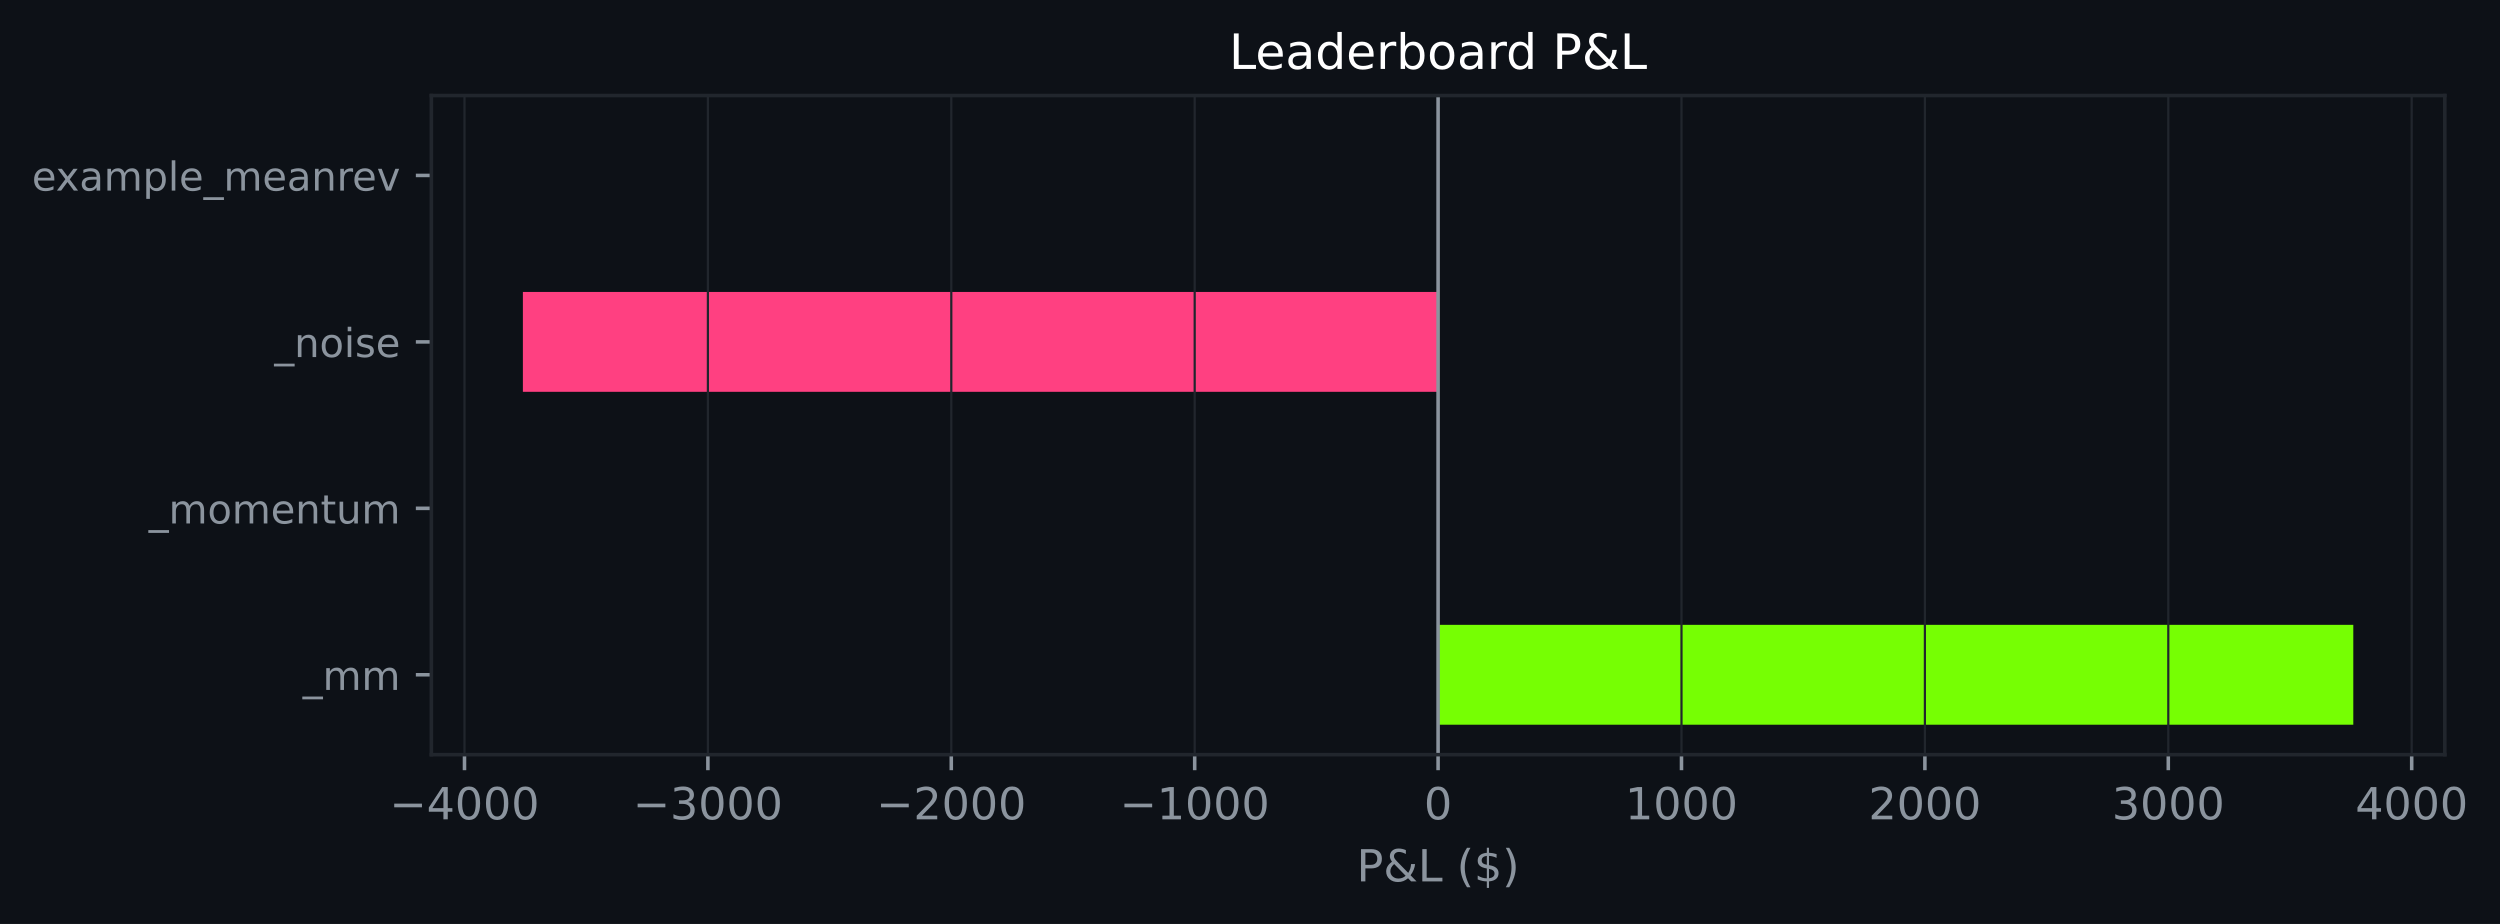
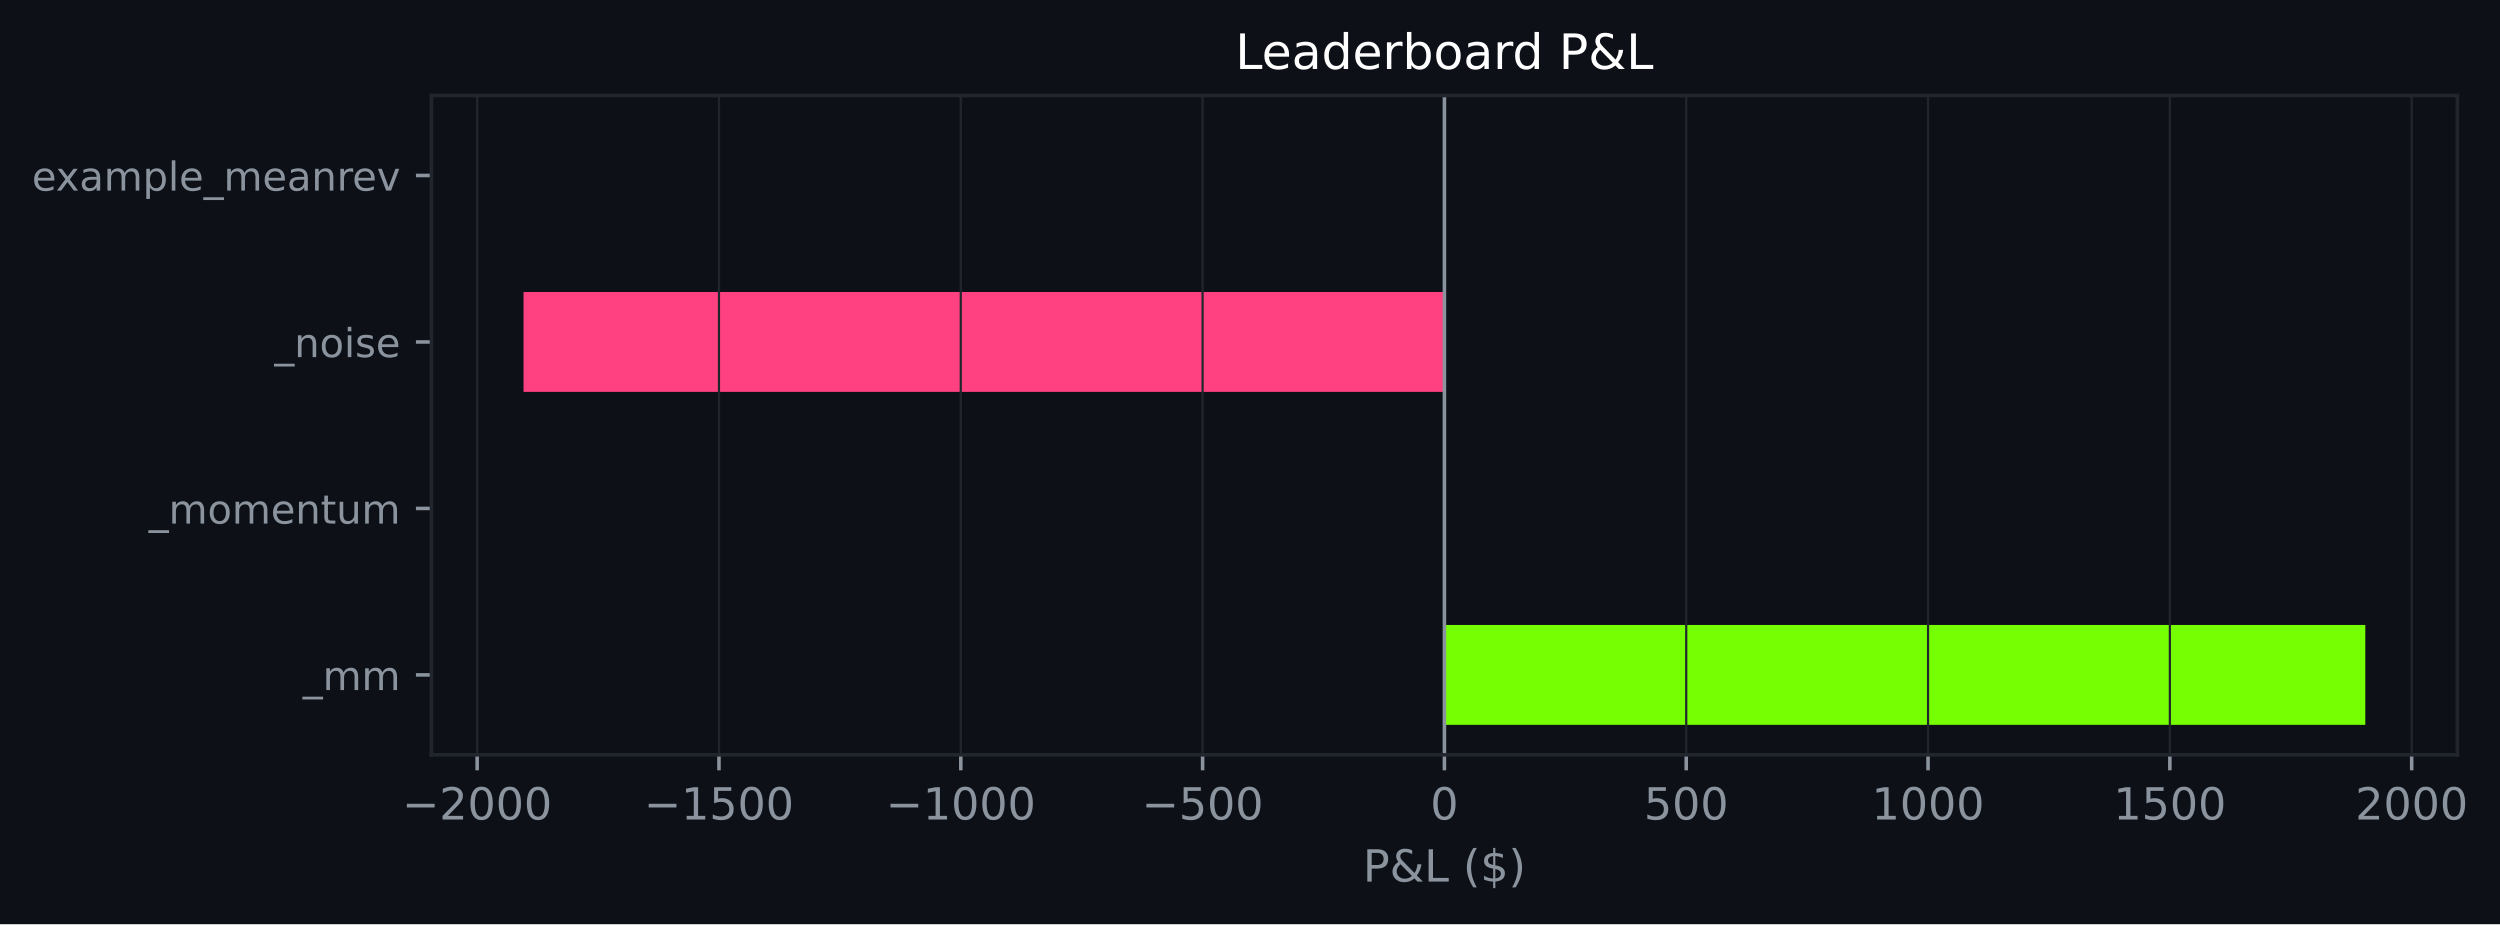
- <svg xmlns="http://www.w3.org/2000/svg" xmlns:xlink="http://www.w3.org/1999/xlink" width="564.085pt" height="208.479pt" viewBox="0 0 564.085 208.479" version="1.1">
+ <svg xmlns="http://www.w3.org/2000/svg" xmlns:xlink="http://www.w3.org/1999/xlink" width="563.976pt" height="208.479pt" viewBox="0 0 563.976 208.479" version="1.1">
  <defs>
    <style type="text/css">*{stroke-linejoin: round; stroke-linecap: butt}</style>
  </defs>
  <g id="figure_1">
    <g id="patch_1">
-       <path d="M 0 208.479  L 564.085 208.479  L 564.085 0  L 0 0  z " style="fill: #0d1117" />
+       <path d="M 0 208.479  L 563.976 208.479  L 563.976 0  L 0 0  z " style="fill: #0d1117" />
    </g>
    <g id="axes_1">
      <g id="patch_2">
-         <path d="M 97.33 170.279  L 551.634 170.279  L 551.634 21.558  L 97.33 21.558  z " style="fill: #0d1117" />
+         <path d="M 97.33 170.279  L 554.362 170.279  L 554.362 21.558  L 97.33 21.558  z " style="fill: #0d1117" />
      </g>
      <g id="patch_3">
-         <path d="M 324.482 163.519  L 530.984 163.519  L 530.984 140.985  L 324.482 140.985  z " clip-path="url(#p2416d7f668)" style="fill: #76ff03" />
+         <path d="M 325.846 163.519  L 533.588 163.519  L 533.588 140.985  L 325.846 140.985  z " clip-path="url(#p1b4628e24e)" style="fill: #76ff03" />
      </g>
      <g id="patch_4">
-         <path d="M 324.482 125.963  L 324.482 125.963  L 324.482 103.43  L 324.482 103.43  z " clip-path="url(#p2416d7f668)" style="fill: #76ff03" />
+         <path d="M 325.846 125.963  L 325.846 125.963  L 325.846 103.43  L 325.846 103.43  z " clip-path="url(#p1b4628e24e)" style="fill: #76ff03" />
      </g>
      <g id="patch_5">
-         <path d="M 324.482 88.407  L 117.981 88.407  L 117.981 65.874  L 324.482 65.874  z " clip-path="url(#p2416d7f668)" style="fill: #ff4081" />
+         <path d="M 325.846 88.407  L 118.105 88.407  L 118.105 65.874  L 325.846 65.874  z " clip-path="url(#p1b4628e24e)" style="fill: #ff4081" />
      </g>
      <g id="patch_6">
-         <path d="M 324.482 50.852  L 324.482 50.852  L 324.482 28.318  L 324.482 28.318  z " clip-path="url(#p2416d7f668)" style="fill: #76ff03" />
+         <path d="M 325.846 50.852  L 325.846 50.852  L 325.846 28.318  L 325.846 28.318  z " clip-path="url(#p1b4628e24e)" style="fill: #76ff03" />
      </g>
      <g id="matplotlib.axis_1">
        <g id="xtick_1">
          <g id="line2d_1">
-             <path d="M 104.804 170.279  L 104.804 21.558  " clip-path="url(#p2416d7f668)" style="fill: none; stroke: #21262d; stroke-width: 0.5; stroke-linecap: square" />
+             <path d="M 107.642 170.279  L 107.642 21.558  " clip-path="url(#p1b4628e24e)" style="fill: none; stroke: #21262d; stroke-width: 0.5; stroke-linecap: square" />
          </g>
          <g id="line2d_2">
            <defs>
-               <path id="m52717d0d4c" d="M 0 0  L 0 3.5  " style="stroke: #8b949e; stroke-width: 0.8" />
+               <path id="m2689d4ab27" d="M 0 0  L 0 3.5  " style="stroke: #8b949e; stroke-width: 0.8" />
            </defs>
            <g>
-               <use xlink:href="#m52717d0d4c" x="104.804" y="170.279" style="fill: #8b949e; stroke: #8b949e; stroke-width: 0.8" />
+               <use xlink:href="#m2689d4ab27" x="107.642" y="170.279" style="fill: #8b949e; stroke: #8b949e; stroke-width: 0.8" />
            </g>
          </g>
          <g id="text_1">
-             <g style="fill: #8b949e" transform="translate(87.88951 184.8762) scale(0.1 -0.1)">
+             <g style="fill: #8b949e" transform="translate(90.72688 184.8762) scale(0.1 -0.1)">
              <defs>
                <path id="DejaVuSans-c9c" d="M 678 2272  L 4684 2272  L 4684 1741  L 678 1741  L 678 2272  z " transform="scale(0.015625)" />
-                 <path id="DejaVuSans-17" d="M 2419 4116  L 825 1625  L 2419 1625  L 2419 4116  z M 2253 4666  L 3047 4666  L 3047 1625  L 3713 1625  L 3713 1100  L 3047 1100  L 3047 0  L 2419 0  L 2419 1100  L 313 1100  L 313 1709  L 2253 4666  z " transform="scale(0.015625)" />
+                 <path id="DejaVuSans-15" d="M 1228 531  L 3431 531  L 3431 0  L 469 0  L 469 531  Q 828 903 1448 1529  Q 2069 2156 2228 2338  Q 2531 2678 2651 2914  Q 2772 3150 2772 3378  Q 2772 3750 2511 3984  Q 2250 4219 1831 4219  Q 1534 4219 1204 4116  Q 875 4013 500 3803  L 500 4441  Q 881 4594 1212 4672  Q 1544 4750 1819 4750  Q 2544 4750 2975 4387  Q 3406 4025 3406 3419  Q 3406 3131 3298 2873  Q 3191 2616 2906 2266  Q 2828 2175 2409 1742  Q 1991 1309 1228 531  z " transform="scale(0.015625)" />
                <path id="DejaVuSans-13" d="M 2034 4250  Q 1547 4250 1301 3770  Q 1056 3291 1056 2328  Q 1056 1369 1301 889  Q 1547 409 2034 409  Q 2525 409 2770 889  Q 3016 1369 3016 2328  Q 3016 3291 2770 3770  Q 2525 4250 2034 4250  z M 2034 4750  Q 2819 4750 3233 4129  Q 3647 3509 3647 2328  Q 3647 1150 3233 529  Q 2819 -91 2034 -91  Q 1250 -91 836 529  Q 422 1150 422 2328  Q 422 3509 836 4129  Q 1250 4750 2034 4750  z " transform="scale(0.015625)" />
-               </defs>
-               <use xlink:href="#DejaVuSans-c9c" />
-               <use xlink:href="#DejaVuSans-17" transform="translate(83.79688 0)" />
-               <use xlink:href="#DejaVuSans-13" transform="translate(147.4219 0)" />
-               <use xlink:href="#DejaVuSans-13" transform="translate(211.0469 0)" />
-               <use xlink:href="#DejaVuSans-13" transform="translate(274.6719 0)" />
-             </g>
-           </g>
-         </g>
-         <g id="xtick_2">
-           <g id="line2d_3">
-             <path d="M 159.724 170.279  L 159.724 21.558  " clip-path="url(#p2416d7f668)" style="fill: none; stroke: #21262d; stroke-width: 0.5; stroke-linecap: square" />
-           </g>
-           <g id="line2d_4">
-             <g>
-               <use xlink:href="#m52717d0d4c" x="159.724" y="170.279" style="fill: #8b949e; stroke: #8b949e; stroke-width: 0.8" />
-             </g>
-           </g>
-           <g id="text_2">
-             <g style="fill: #8b949e" transform="translate(142.809 184.8762) scale(0.1 -0.1)">
-               <defs>
-                 <path id="DejaVuSans-16" d="M 2597 2516  Q 3050 2419 3304 2112  Q 3559 1806 3559 1356  Q 3559 666 3084 287  Q 2609 -91 1734 -91  Q 1441 -91 1130 -33  Q 819 25 488 141  L 488 750  Q 750 597 1062 519  Q 1375 441 1716 441  Q 2309 441 2620 675  Q 2931 909 2931 1356  Q 2931 1769 2642 2001  Q 2353 2234 1838 2234  L 1294 2234  L 1294 2753  L 1863 2753  Q 2328 2753 2575 2939  Q 2822 3125 2822 3475  Q 2822 3834 2567 4026  Q 2313 4219 1838 4219  Q 1578 4219 1281 4162  Q 984 4106 628 3988  L 628 4550  Q 988 4650 1302 4700  Q 1616 4750 1894 4750  Q 2613 4750 3031 4423  Q 3450 4097 3450 3541  Q 3450 3153 3228 2886  Q 3006 2619 2597 2516  z " transform="scale(0.015625)" />
-               </defs>
-               <use xlink:href="#DejaVuSans-c9c" />
-               <use xlink:href="#DejaVuSans-16" transform="translate(83.79688 0)" />
-               <use xlink:href="#DejaVuSans-13" transform="translate(147.4219 0)" />
-               <use xlink:href="#DejaVuSans-13" transform="translate(211.0469 0)" />
-               <use xlink:href="#DejaVuSans-13" transform="translate(274.6719 0)" />
-             </g>
-           </g>
-         </g>
-         <g id="xtick_3">
-           <g id="line2d_5">
-             <path d="M 214.643 170.279  L 214.643 21.558  " clip-path="url(#p2416d7f668)" style="fill: none; stroke: #21262d; stroke-width: 0.5; stroke-linecap: square" />
-           </g>
-           <g id="line2d_6">
-             <g>
-               <use xlink:href="#m52717d0d4c" x="214.643" y="170.279" style="fill: #8b949e; stroke: #8b949e; stroke-width: 0.8" />
-             </g>
-           </g>
-           <g id="text_3">
-             <g style="fill: #8b949e" transform="translate(197.7285 184.8762) scale(0.1 -0.1)">
-               <defs>
-                 <path id="DejaVuSans-15" d="M 1228 531  L 3431 531  L 3431 0  L 469 0  L 469 531  Q 828 903 1448 1529  Q 2069 2156 2228 2338  Q 2531 2678 2651 2914  Q 2772 3150 2772 3378  Q 2772 3750 2511 3984  Q 2250 4219 1831 4219  Q 1534 4219 1204 4116  Q 875 4013 500 3803  L 500 4441  Q 881 4594 1212 4672  Q 1544 4750 1819 4750  Q 2544 4750 2975 4387  Q 3406 4025 3406 3419  Q 3406 3131 3298 2873  Q 3191 2616 2906 2266  Q 2828 2175 2409 1742  Q 1991 1309 1228 531  z " transform="scale(0.015625)" />
              </defs>
              <use xlink:href="#DejaVuSans-c9c" />
              <use xlink:href="#DejaVuSans-15" transform="translate(83.79688 0)" />
              <use xlink:href="#DejaVuSans-13" transform="translate(147.4219 0)" />
              <use xlink:href="#DejaVuSans-13" transform="translate(211.0469 0)" />
              <use xlink:href="#DejaVuSans-13" transform="translate(274.6719 0)" />
            </g>
          </g>
        </g>
-         <g id="xtick_4">
-           <g id="line2d_7">
-             <path d="M 269.563 170.279  L 269.563 21.558  " clip-path="url(#p2416d7f668)" style="fill: none; stroke: #21262d; stroke-width: 0.5; stroke-linecap: square" />
-           </g>
-           <g id="line2d_8">
-             <g>
-               <use xlink:href="#m52717d0d4c" x="269.563" y="170.279" style="fill: #8b949e; stroke: #8b949e; stroke-width: 0.8" />
-             </g>
-           </g>
-           <g id="text_4">
-             <g style="fill: #8b949e" transform="translate(252.648 184.8762) scale(0.1 -0.1)">
+         <g id="xtick_2">
+           <g id="line2d_3">
+             <path d="M 162.193 170.279  L 162.193 21.558  " clip-path="url(#p1b4628e24e)" style="fill: none; stroke: #21262d; stroke-width: 0.5; stroke-linecap: square" />
+           </g>
+           <g id="line2d_4">
+             <g>
+               <use xlink:href="#m2689d4ab27" x="162.193" y="170.279" style="fill: #8b949e; stroke: #8b949e; stroke-width: 0.8" />
+             </g>
+           </g>
+           <g id="text_2">
+             <g style="fill: #8b949e" transform="translate(145.278 184.8762) scale(0.1 -0.1)">
              <defs>
                <path id="DejaVuSans-14" d="M 794 531  L 1825 531  L 1825 4091  L 703 3866  L 703 4441  L 1819 4666  L 2450 4666  L 2450 531  L 3481 531  L 3481 0  L 794 0  L 794 531  z " transform="scale(0.015625)" />
-               </defs>
+                 <path id="DejaVuSans-18" d="M 691 4666  L 3169 4666  L 3169 4134  L 1269 4134  L 1269 2991  Q 1406 3038 1543 3061  Q 1681 3084 1819 3084  Q 2600 3084 3056 2656  Q 3513 2228 3513 1497  Q 3513 744 3044 326  Q 2575 -91 1722 -91  Q 1428 -91 1123 -41  Q 819 9 494 109  L 494 744  Q 775 591 1075 516  Q 1375 441 1709 441  Q 2250 441 2565 725  Q 2881 1009 2881 1497  Q 2881 1984 2565 2268  Q 2250 2553 1709 2553  Q 1456 2553 1204 2497  Q 953 2441 691 2322  L 691 4666  z " transform="scale(0.015625)" />
+               </defs>
+               <use xlink:href="#DejaVuSans-c9c" />
+               <use xlink:href="#DejaVuSans-14" transform="translate(83.79688 0)" />
+               <use xlink:href="#DejaVuSans-18" transform="translate(147.4219 0)" />
+               <use xlink:href="#DejaVuSans-13" transform="translate(211.0469 0)" />
+               <use xlink:href="#DejaVuSans-13" transform="translate(274.6719 0)" />
+             </g>
+           </g>
+         </g>
+         <g id="xtick_3">
+           <g id="line2d_5">
+             <path d="M 216.744 170.279  L 216.744 21.558  " clip-path="url(#p1b4628e24e)" style="fill: none; stroke: #21262d; stroke-width: 0.5; stroke-linecap: square" />
+           </g>
+           <g id="line2d_6">
+             <g>
+               <use xlink:href="#m2689d4ab27" x="216.744" y="170.279" style="fill: #8b949e; stroke: #8b949e; stroke-width: 0.8" />
+             </g>
+           </g>
+           <g id="text_3">
+             <g style="fill: #8b949e" transform="translate(199.8291 184.8762) scale(0.1 -0.1)">
              <use xlink:href="#DejaVuSans-c9c" />
              <use xlink:href="#DejaVuSans-14" transform="translate(83.79688 0)" />
              <use xlink:href="#DejaVuSans-13" transform="translate(147.4219 0)" />
              <use xlink:href="#DejaVuSans-13" transform="translate(211.0469 0)" />
              <use xlink:href="#DejaVuSans-13" transform="translate(274.6719 0)" />
            </g>
          </g>
        </g>
+         <g id="xtick_4">
+           <g id="line2d_7">
+             <path d="M 271.295 170.279  L 271.295 21.558  " clip-path="url(#p1b4628e24e)" style="fill: none; stroke: #21262d; stroke-width: 0.5; stroke-linecap: square" />
+           </g>
+           <g id="line2d_8">
+             <g>
+               <use xlink:href="#m2689d4ab27" x="271.295" y="170.279" style="fill: #8b949e; stroke: #8b949e; stroke-width: 0.8" />
+             </g>
+           </g>
+           <g id="text_4">
+             <g style="fill: #8b949e" transform="translate(257.5615 184.8762) scale(0.1 -0.1)">
+               <use xlink:href="#DejaVuSans-c9c" />
+               <use xlink:href="#DejaVuSans-18" transform="translate(83.79688 0)" />
+               <use xlink:href="#DejaVuSans-13" transform="translate(147.4219 0)" />
+               <use xlink:href="#DejaVuSans-13" transform="translate(211.0469 0)" />
+             </g>
+           </g>
+         </g>
        <g id="xtick_5">
          <g id="line2d_9">
-             <path d="M 324.482 170.279  L 324.482 21.558  " clip-path="url(#p2416d7f668)" style="fill: none; stroke: #21262d; stroke-width: 0.5; stroke-linecap: square" />
+             <path d="M 325.846 170.279  L 325.846 21.558  " clip-path="url(#p1b4628e24e)" style="fill: none; stroke: #21262d; stroke-width: 0.5; stroke-linecap: square" />
          </g>
          <g id="line2d_10">
            <g>
-               <use xlink:href="#m52717d0d4c" x="324.482" y="170.279" style="fill: #8b949e; stroke: #8b949e; stroke-width: 0.8" />
+               <use xlink:href="#m2689d4ab27" x="325.846" y="170.279" style="fill: #8b949e; stroke: #8b949e; stroke-width: 0.8" />
            </g>
          </g>
          <g id="text_5">
-             <g style="fill: #8b949e" transform="translate(321.3011 184.8762) scale(0.1 -0.1)">
+             <g style="fill: #8b949e" transform="translate(322.6649 184.8762) scale(0.1 -0.1)">
              <use xlink:href="#DejaVuSans-13" />
            </g>
          </g>
        </g>
        <g id="xtick_6">
          <g id="line2d_11">
-             <path d="M 379.402 170.279  L 379.402 21.558  " clip-path="url(#p2416d7f668)" style="fill: none; stroke: #21262d; stroke-width: 0.5; stroke-linecap: square" />
+             <path d="M 380.397 170.279  L 380.397 21.558  " clip-path="url(#p1b4628e24e)" style="fill: none; stroke: #21262d; stroke-width: 0.5; stroke-linecap: square" />
          </g>
          <g id="line2d_12">
            <g>
-               <use xlink:href="#m52717d0d4c" x="379.402" y="170.279" style="fill: #8b949e; stroke: #8b949e; stroke-width: 0.8" />
+               <use xlink:href="#m2689d4ab27" x="380.397" y="170.279" style="fill: #8b949e; stroke: #8b949e; stroke-width: 0.8" />
            </g>
          </g>
          <g id="text_6">
-             <g style="fill: #8b949e" transform="translate(366.6769 184.8762) scale(0.1 -0.1)">
+             <g style="fill: #8b949e" transform="translate(370.8535 184.8762) scale(0.1 -0.1)">
+               <use xlink:href="#DejaVuSans-18" />
+               <use xlink:href="#DejaVuSans-13" transform="translate(63.625 0)" />
+               <use xlink:href="#DejaVuSans-13" transform="translate(127.25 0)" />
+             </g>
+           </g>
+         </g>
+         <g id="xtick_7">
+           <g id="line2d_13">
+             <path d="M 434.948 170.279  L 434.948 21.558  " clip-path="url(#p1b4628e24e)" style="fill: none; stroke: #21262d; stroke-width: 0.5; stroke-linecap: square" />
+           </g>
+           <g id="line2d_14">
+             <g>
+               <use xlink:href="#m2689d4ab27" x="434.948" y="170.279" style="fill: #8b949e; stroke: #8b949e; stroke-width: 0.8" />
+             </g>
+           </g>
+           <g id="text_7">
+             <g style="fill: #8b949e" transform="translate(422.2234 184.8762) scale(0.1 -0.1)">
              <use xlink:href="#DejaVuSans-14" />
              <use xlink:href="#DejaVuSans-13" transform="translate(63.625 0)" />
              <use xlink:href="#DejaVuSans-13" transform="translate(127.25 0)" />
              <use xlink:href="#DejaVuSans-13" transform="translate(190.875 0)" />
            </g>
          </g>
        </g>
-         <g id="xtick_7">
-           <g id="line2d_13">
-             <path d="M 434.321 170.279  L 434.321 21.558  " clip-path="url(#p2416d7f668)" style="fill: none; stroke: #21262d; stroke-width: 0.5; stroke-linecap: square" />
-           </g>
-           <g id="line2d_14">
-             <g>
-               <use xlink:href="#m52717d0d4c" x="434.321" y="170.279" style="fill: #8b949e; stroke: #8b949e; stroke-width: 0.8" />
-             </g>
-           </g>
-           <g id="text_7">
-             <g style="fill: #8b949e" transform="translate(421.5964 184.8762) scale(0.1 -0.1)">
+         <g id="xtick_8">
+           <g id="line2d_15">
+             <path d="M 489.499 170.279  L 489.499 21.558  " clip-path="url(#p1b4628e24e)" style="fill: none; stroke: #21262d; stroke-width: 0.5; stroke-linecap: square" />
+           </g>
+           <g id="line2d_16">
+             <g>
+               <use xlink:href="#m2689d4ab27" x="489.499" y="170.279" style="fill: #8b949e; stroke: #8b949e; stroke-width: 0.8" />
+             </g>
+           </g>
+           <g id="text_8">
+             <g style="fill: #8b949e" transform="translate(476.7745 184.8762) scale(0.1 -0.1)">
+               <use xlink:href="#DejaVuSans-14" />
+               <use xlink:href="#DejaVuSans-18" transform="translate(63.625 0)" />
+               <use xlink:href="#DejaVuSans-13" transform="translate(127.25 0)" />
+               <use xlink:href="#DejaVuSans-13" transform="translate(190.875 0)" />
+             </g>
+           </g>
+         </g>
+         <g id="xtick_9">
+           <g id="line2d_17">
+             <path d="M 544.051 170.279  L 544.051 21.558  " clip-path="url(#p1b4628e24e)" style="fill: none; stroke: #21262d; stroke-width: 0.5; stroke-linecap: square" />
+           </g>
+           <g id="line2d_18">
+             <g>
+               <use xlink:href="#m2689d4ab27" x="544.051" y="170.279" style="fill: #8b949e; stroke: #8b949e; stroke-width: 0.8" />
+             </g>
+           </g>
+           <g id="text_9">
+             <g style="fill: #8b949e" transform="translate(531.3256 184.8762) scale(0.1 -0.1)">
              <use xlink:href="#DejaVuSans-15" />
              <use xlink:href="#DejaVuSans-13" transform="translate(63.625 0)" />
              <use xlink:href="#DejaVuSans-13" transform="translate(127.25 0)" />
              <use xlink:href="#DejaVuSans-13" transform="translate(190.875 0)" />
            </g>
          </g>
        </g>
-         <g id="xtick_8">
-           <g id="line2d_15">
-             <path d="M 489.241 170.279  L 489.241 21.558  " clip-path="url(#p2416d7f668)" style="fill: none; stroke: #21262d; stroke-width: 0.5; stroke-linecap: square" />
-           </g>
-           <g id="line2d_16">
-             <g>
-               <use xlink:href="#m52717d0d4c" x="489.241" y="170.279" style="fill: #8b949e; stroke: #8b949e; stroke-width: 0.8" />
-             </g>
-           </g>
-           <g id="text_8">
-             <g style="fill: #8b949e" transform="translate(476.5159 184.8762) scale(0.1 -0.1)">
-               <use xlink:href="#DejaVuSans-16" />
-               <use xlink:href="#DejaVuSans-13" transform="translate(63.625 0)" />
-               <use xlink:href="#DejaVuSans-13" transform="translate(127.25 0)" />
-               <use xlink:href="#DejaVuSans-13" transform="translate(190.875 0)" />
-             </g>
-           </g>
-         </g>
-         <g id="xtick_9">
-           <g id="line2d_17">
-             <path d="M 544.16 170.279  L 544.16 21.558  " clip-path="url(#p2416d7f668)" style="fill: none; stroke: #21262d; stroke-width: 0.5; stroke-linecap: square" />
-           </g>
-           <g id="line2d_18">
-             <g>
-               <use xlink:href="#m52717d0d4c" x="544.16" y="170.279" style="fill: #8b949e; stroke: #8b949e; stroke-width: 0.8" />
-             </g>
-           </g>
-           <g id="text_9">
-             <g style="fill: #8b949e" transform="translate(531.4354 184.8762) scale(0.1 -0.1)">
-               <use xlink:href="#DejaVuSans-17" />
-               <use xlink:href="#DejaVuSans-13" transform="translate(63.625 0)" />
-               <use xlink:href="#DejaVuSans-13" transform="translate(127.25 0)" />
-               <use xlink:href="#DejaVuSans-13" transform="translate(190.875 0)" />
-             </g>
-           </g>
-         </g>
        <g id="text_10">
-           <g style="fill: #8b949e" transform="translate(306.1105 198.877) scale(0.1 -0.1)">
+           <g style="fill: #8b949e" transform="translate(307.4743 198.877) scale(0.1 -0.1)">
            <defs>
              <path id="DejaVuSans-33" d="M 1259 4147  L 1259 2394  L 2053 2394  Q 2494 2394 2734 2622  Q 2975 2850 2975 3272  Q 2975 3691 2734 3919  Q 2494 4147 2053 4147  L 1259 4147  z M 628 4666  L 2053 4666  Q 2838 4666 3239 4311  Q 3641 3956 3641 3272  Q 3641 2581 3239 2228  Q 2838 1875 2053 1875  L 1259 1875  L 1259 0  L 628 0  L 628 4666  z " transform="scale(0.015625)" />
              <path id="DejaVuSans-9" d="M 1556 2509  Q 1272 2256 1139 2004  Q 1006 1753 1006 1478  Q 1006 1022 1337 719  Q 1669 416 2169 416  Q 2466 416 2725 514  Q 2984 613 3213 813  L 1556 2509  z M 1997 2859  L 3584 1234  Q 3769 1513 3872 1830  Q 3975 2147 3994 2503  L 4575 2503  Q 4538 2091 4375 1687  Q 4213 1284 3922 891  L 4794 0  L 4006 0  L 3559 459  Q 3234 181 2878 45  Q 2522 -91 2113 -91  Q 1359 -91 881 339  Q 403 769 403 1441  Q 403 1841 612 2192  Q 822 2544 1241 2853  Q 1091 3050 1012 3245  Q 934 3441 934 3628  Q 934 4134 1281 4442  Q 1628 4750 2203 4750  Q 2463 4750 2720 4694  Q 2978 4638 3244 4525  L 3244 3956  Q 2972 4103 2725 4179  Q 2478 4256 2266 4256  Q 1938 4256 1733 4082  Q 1528 3909 1528 3634  Q 1528 3475 1620 3314  Q 1713 3153 1997 2859  z " transform="scale(0.015625)" />
              <path id="DejaVuSans-2f" d="M 628 4666  L 1259 4666  L 1259 531  L 3531 531  L 3531 0  L 628 0  L 628 4666  z " transform="scale(0.015625)" />
              <path id="DejaVuSans-3" transform="scale(0.015625)" />
              <path id="DejaVuSans-b" d="M 1984 4856  Q 1566 4138 1362 3434  Q 1159 2731 1159 2009  Q 1159 1288 1364 580  Q 1569 -128 1984 -844  L 1484 -844  Q 1016 -109 783 600  Q 550 1309 550 2009  Q 550 2706 781 3412  Q 1013 4119 1484 4856  L 1984 4856  z " transform="scale(0.015625)" />
              <path id="DejaVuSans-7" d="M 2163 -941  L 1850 -941  L 1847 0  Q 1519 6 1191 76  Q 863 147 531 288  L 531 850  Q 850 650 1176 548  Q 1503 447 1850 444  L 1850 1869  Q 1159 1981 845 2250  Q 531 2519 531 2988  Q 531 3497 872 3790  Q 1213 4084 1850 4128  L 1850 4863  L 2163 4863  L 2163 4138  Q 2453 4125 2725 4076  Q 2997 4028 3256 3944  L 3256 3397  Q 2997 3528 2723 3600  Q 2450 3672 2163 3684  L 2163 2350  Q 2872 2241 3206 1959  Q 3541 1678 3541 1191  Q 3541 663 3186 358  Q 2831 53 2163 6  L 2163 -941  z M 1850 2406  L 1850 3688  Q 1488 3647 1297 3481  Q 1106 3316 1106 3041  Q 1106 2772 1282 2622  Q 1459 2472 1850 2406  z M 2163 1806  L 2163 453  Q 2559 506 2761 678  Q 2963 850 2963 1131  Q 2963 1406 2770 1568  Q 2578 1731 2163 1806  z " transform="scale(0.015625)" />
              <path id="DejaVuSans-c" d="M 513 4856  L 1013 4856  Q 1481 4119 1714 3412  Q 1947 2706 1947 2009  Q 1947 1309 1714 600  Q 1481 -109 1013 -844  L 513 -844  Q 928 -128 1133 580  Q 1338 1288 1338 2009  Q 1338 2731 1133 3434  Q 928 4138 513 4856  z " transform="scale(0.015625)" />
            </defs>
            <use xlink:href="#DejaVuSans-33" />
            <use xlink:href="#DejaVuSans-9" transform="translate(60.29688 0)" />
            <use xlink:href="#DejaVuSans-2f" transform="translate(138.2812 0)" />
            <use xlink:href="#DejaVuSans-3" transform="translate(194 0)" />
            <use xlink:href="#DejaVuSans-b" transform="translate(225.7812 0)" />
            <use xlink:href="#DejaVuSans-7" transform="translate(264.7969 0)" />
            <use xlink:href="#DejaVuSans-c" transform="translate(328.4219 0)" />
          </g>
        </g>
      </g>
      <g id="matplotlib.axis_2">
        <g id="ytick_1">
          <g id="line2d_19">
            <defs>
-               <path id="m5ce6f9e595" d="M 0 0  L -3.5 0  " style="stroke: #8b949e; stroke-width: 0.8" />
+               <path id="m5b1c38dba7" d="M 0 0  L -3.5 0  " style="stroke: #8b949e; stroke-width: 0.8" />
            </defs>
            <g>
-               <use xlink:href="#m5ce6f9e595" x="97.33" y="152.252" style="fill: #8b949e; stroke: #8b949e; stroke-width: 0.8" />
+               <use xlink:href="#m5b1c38dba7" x="97.33" y="152.252" style="fill: #8b949e; stroke: #8b949e; stroke-width: 0.8" />
            </g>
          </g>
          <g id="text_11">
            <g style="fill: #8b949e" transform="translate(68.29734 155.6708) scale(0.09 -0.09)">
              <defs>
                <path id="DejaVuSans-42" d="M 3263 -1063  L 3263 -1509  L -63 -1509  L -63 -1063  L 3263 -1063  z " transform="scale(0.015625)" />
                <path id="DejaVuSans-50" d="M 3328 2828  Q 3544 3216 3844 3400  Q 4144 3584 4550 3584  Q 5097 3584 5394 3201  Q 5691 2819 5691 2113  L 5691 0  L 5113 0  L 5113 2094  Q 5113 2597 4934 2840  Q 4756 3084 4391 3084  Q 3944 3084 3684 2787  Q 3425 2491 3425 1978  L 3425 0  L 2847 0  L 2847 2094  Q 2847 2600 2669 2842  Q 2491 3084 2119 3084  Q 1678 3084 1418 2786  Q 1159 2488 1159 1978  L 1159 0  L 581 0  L 581 3500  L 1159 3500  L 1159 2956  Q 1356 3278 1631 3431  Q 1906 3584 2284 3584  Q 2666 3584 2933 3390  Q 3200 3197 3328 2828  z " transform="scale(0.015625)" />
              </defs>
              <use xlink:href="#DejaVuSans-42" />
              <use xlink:href="#DejaVuSans-50" transform="translate(50 0)" />
              <use xlink:href="#DejaVuSans-50" transform="translate(147.4062 0)" />
            </g>
          </g>
        </g>
        <g id="ytick_2">
          <g id="line2d_20">
            <g>
-               <use xlink:href="#m5ce6f9e595" x="97.33" y="114.696" style="fill: #8b949e; stroke: #8b949e; stroke-width: 0.8" />
+               <use xlink:href="#m5b1c38dba7" x="97.33" y="114.696" style="fill: #8b949e; stroke: #8b949e; stroke-width: 0.8" />
            </g>
          </g>
          <g id="text_12">
            <g style="fill: #8b949e" transform="translate(33.55031 118.1152) scale(0.09 -0.09)">
              <defs>
                <path id="DejaVuSans-52" d="M 1959 3097  Q 1497 3097 1228 2736  Q 959 2375 959 1747  Q 959 1119 1226 758  Q 1494 397 1959 397  Q 2419 397 2687 759  Q 2956 1122 2956 1747  Q 2956 2369 2687 2733  Q 2419 3097 1959 3097  z M 1959 3584  Q 2709 3584 3137 3096  Q 3566 2609 3566 1747  Q 3566 888 3137 398  Q 2709 -91 1959 -91  Q 1206 -91 779 398  Q 353 888 353 1747  Q 353 2609 779 3096  Q 1206 3584 1959 3584  z " transform="scale(0.015625)" />
                <path id="DejaVuSans-48" d="M 3597 1894  L 3597 1613  L 953 1613  Q 991 1019 1311 708  Q 1631 397 2203 397  Q 2534 397 2845 478  Q 3156 559 3463 722  L 3463 178  Q 3153 47 2828 -22  Q 2503 -91 2169 -91  Q 1331 -91 842 396  Q 353 884 353 1716  Q 353 2575 817 3079  Q 1281 3584 2069 3584  Q 2775 3584 3186 3129  Q 3597 2675 3597 1894  z M 3022 2063  Q 3016 2534 2758 2815  Q 2500 3097 2075 3097  Q 1594 3097 1305 2825  Q 1016 2553 972 2059  L 3022 2063  z " transform="scale(0.015625)" />
                <path id="DejaVuSans-51" d="M 3513 2113  L 3513 0  L 2938 0  L 2938 2094  Q 2938 2591 2744 2837  Q 2550 3084 2163 3084  Q 1697 3084 1428 2787  Q 1159 2491 1159 1978  L 1159 0  L 581 0  L 581 3500  L 1159 3500  L 1159 2956  Q 1366 3272 1645 3428  Q 1925 3584 2291 3584  Q 2894 3584 3203 3211  Q 3513 2838 3513 2113  z " transform="scale(0.015625)" />
                <path id="DejaVuSans-57" d="M 1172 4494  L 1172 3500  L 2356 3500  L 2356 3053  L 1172 3053  L 1172 1153  Q 1172 725 1289 603  Q 1406 481 1766 481  L 2356 481  L 2356 0  L 1766 0  Q 1100 0 847 248  Q 594 497 594 1153  L 594 3053  L 172 3053  L 172 3500  L 594 3500  L 594 4494  L 1172 4494  z " transform="scale(0.015625)" />
                <path id="DejaVuSans-58" d="M 544 1381  L 544 3500  L 1119 3500  L 1119 1403  Q 1119 906 1312 657  Q 1506 409 1894 409  Q 2359 409 2629 706  Q 2900 1003 2900 1516  L 2900 3500  L 3475 3500  L 3475 0  L 2900 0  L 2900 538  Q 2691 219 2414 64  Q 2138 -91 1772 -91  Q 1169 -91 856 284  Q 544 659 544 1381  z M 1991 3584  L 1991 3584  z " transform="scale(0.015625)" />
              </defs>
              <use xlink:href="#DejaVuSans-42" />
              <use xlink:href="#DejaVuSans-50" transform="translate(50 0)" />
              <use xlink:href="#DejaVuSans-52" transform="translate(147.4062 0)" />
              <use xlink:href="#DejaVuSans-50" transform="translate(208.5938 0)" />
              <use xlink:href="#DejaVuSans-48" transform="translate(306 0)" />
              <use xlink:href="#DejaVuSans-51" transform="translate(367.5312 0)" />
              <use xlink:href="#DejaVuSans-57" transform="translate(430.9062 0)" />
              <use xlink:href="#DejaVuSans-58" transform="translate(470.1094 0)" />
              <use xlink:href="#DejaVuSans-50" transform="translate(533.4844 0)" />
            </g>
          </g>
        </g>
        <g id="ytick_3">
          <g id="line2d_21">
            <g>
-               <use xlink:href="#m5ce6f9e595" x="97.33" y="77.141" style="fill: #8b949e; stroke: #8b949e; stroke-width: 0.8" />
+               <use xlink:href="#m5b1c38dba7" x="97.33" y="77.141" style="fill: #8b949e; stroke: #8b949e; stroke-width: 0.8" />
            </g>
          </g>
          <g id="text_13">
            <g style="fill: #8b949e" transform="translate(61.89328 80.55989) scale(0.09 -0.09)">
              <defs>
                <path id="DejaVuSans-4c" d="M 603 3500  L 1178 3500  L 1178 0  L 603 0  L 603 3500  z M 603 4863  L 1178 4863  L 1178 4134  L 603 4134  L 603 4863  z " transform="scale(0.015625)" />
                <path id="DejaVuSans-56" d="M 2834 3397  L 2834 2853  Q 2591 2978 2328 3040  Q 2066 3103 1784 3103  Q 1356 3103 1142 2972  Q 928 2841 928 2578  Q 928 2378 1081 2264  Q 1234 2150 1697 2047  L 1894 2003  Q 2506 1872 2764 1633  Q 3022 1394 3022 966  Q 3022 478 2636 193  Q 2250 -91 1575 -91  Q 1294 -91 989 -36  Q 684 19 347 128  L 347 722  Q 666 556 975 473  Q 1284 391 1588 391  Q 1994 391 2212 530  Q 2431 669 2431 922  Q 2431 1156 2273 1281  Q 2116 1406 1581 1522  L 1381 1569  Q 847 1681 609 1914  Q 372 2147 372 2553  Q 372 3047 722 3315  Q 1072 3584 1716 3584  Q 2034 3584 2315 3537  Q 2597 3491 2834 3397  z " transform="scale(0.015625)" />
              </defs>
              <use xlink:href="#DejaVuSans-42" />
              <use xlink:href="#DejaVuSans-51" transform="translate(50 0)" />
              <use xlink:href="#DejaVuSans-52" transform="translate(113.375 0)" />
              <use xlink:href="#DejaVuSans-4c" transform="translate(174.5625 0)" />
              <use xlink:href="#DejaVuSans-56" transform="translate(202.3438 0)" />
              <use xlink:href="#DejaVuSans-48" transform="translate(254.4375 0)" />
            </g>
          </g>
        </g>
        <g id="ytick_4">
          <g id="line2d_22">
            <g>
-               <use xlink:href="#m5ce6f9e595" x="97.33" y="39.585" style="fill: #8b949e; stroke: #8b949e; stroke-width: 0.8" />
+               <use xlink:href="#m5b1c38dba7" x="97.33" y="39.585" style="fill: #8b949e; stroke: #8b949e; stroke-width: 0.8" />
            </g>
          </g>
          <g id="text_14">
            <g style="fill: #8b949e" transform="translate(7.2 43.00427) scale(0.09 -0.09)">
              <defs>
                <path id="DejaVuSans-5b" d="M 3513 3500  L 2247 1797  L 3578 0  L 2900 0  L 1881 1375  L 863 0  L 184 0  L 1544 1831  L 300 3500  L 978 3500  L 1906 2253  L 2834 3500  L 3513 3500  z " transform="scale(0.015625)" />
                <path id="DejaVuSans-44" d="M 2194 1759  Q 1497 1759 1228 1600  Q 959 1441 959 1056  Q 959 750 1161 570  Q 1363 391 1709 391  Q 2188 391 2477 730  Q 2766 1069 2766 1631  L 2766 1759  L 2194 1759  z M 3341 1997  L 3341 0  L 2766 0  L 2766 531  Q 2569 213 2275 61  Q 1981 -91 1556 -91  Q 1019 -91 701 211  Q 384 513 384 1019  Q 384 1609 779 1909  Q 1175 2209 1959 2209  L 2766 2209  L 2766 2266  Q 2766 2663 2505 2880  Q 2244 3097 1772 3097  Q 1472 3097 1187 3025  Q 903 2953 641 2809  L 641 3341  Q 956 3463 1253 3523  Q 1550 3584 1831 3584  Q 2591 3584 2966 3190  Q 3341 2797 3341 1997  z " transform="scale(0.015625)" />
                <path id="DejaVuSans-53" d="M 1159 525  L 1159 -1331  L 581 -1331  L 581 3500  L 1159 3500  L 1159 2969  Q 1341 3281 1617 3432  Q 1894 3584 2278 3584  Q 2916 3584 3314 3078  Q 3713 2572 3713 1747  Q 3713 922 3314 415  Q 2916 -91 2278 -91  Q 1894 -91 1617 61  Q 1341 213 1159 525  z M 3116 1747  Q 3116 2381 2855 2742  Q 2594 3103 2138 3103  Q 1681 3103 1420 2742  Q 1159 2381 1159 1747  Q 1159 1113 1420 752  Q 1681 391 2138 391  Q 2594 391 2855 752  Q 3116 1113 3116 1747  z " transform="scale(0.015625)" />
                <path id="DejaVuSans-4f" d="M 603 4863  L 1178 4863  L 1178 0  L 603 0  L 603 4863  z " transform="scale(0.015625)" />
                <path id="DejaVuSans-55" d="M 2631 2963  Q 2534 3019 2420 3045  Q 2306 3072 2169 3072  Q 1681 3072 1420 2755  Q 1159 2438 1159 1844  L 1159 0  L 581 0  L 581 3500  L 1159 3500  L 1159 2956  Q 1341 3275 1631 3429  Q 1922 3584 2338 3584  Q 2397 3584 2469 3576  Q 2541 3569 2628 3553  L 2631 2963  z " transform="scale(0.015625)" />
                <path id="DejaVuSans-59" d="M 191 3500  L 800 3500  L 1894 563  L 2988 3500  L 3597 3500  L 2284 0  L 1503 0  L 191 3500  z " transform="scale(0.015625)" />
              </defs>
              <use xlink:href="#DejaVuSans-48" />
              <use xlink:href="#DejaVuSans-5b" transform="translate(59.78125 0)" />
              <use xlink:href="#DejaVuSans-44" transform="translate(118.9688 0)" />
              <use xlink:href="#DejaVuSans-50" transform="translate(180.25 0)" />
              <use xlink:href="#DejaVuSans-53" transform="translate(277.6562 0)" />
              <use xlink:href="#DejaVuSans-4f" transform="translate(341.1406 0)" />
              <use xlink:href="#DejaVuSans-48" transform="translate(368.9219 0)" />
              <use xlink:href="#DejaVuSans-42" transform="translate(430.4531 0)" />
              <use xlink:href="#DejaVuSans-50" transform="translate(480.4531 0)" />
              <use xlink:href="#DejaVuSans-48" transform="translate(577.8594 0)" />
              <use xlink:href="#DejaVuSans-44" transform="translate(639.3906 0)" />
              <use xlink:href="#DejaVuSans-51" transform="translate(700.6719 0)" />
              <use xlink:href="#DejaVuSans-55" transform="translate(764.0469 0)" />
              <use xlink:href="#DejaVuSans-48" transform="translate(802.9531 0)" />
              <use xlink:href="#DejaVuSans-59" transform="translate(864.4844 0)" />
            </g>
          </g>
        </g>
      </g>
      <g id="line2d_23">
-         <path d="M 324.482 170.279  L 324.482 21.558  " clip-path="url(#p2416d7f668)" style="fill: none; stroke: #8b949e; stroke-width: 0.8; stroke-linecap: square" />
+         <path d="M 325.846 170.279  L 325.846 21.558  " clip-path="url(#p1b4628e24e)" style="fill: none; stroke: #8b949e; stroke-width: 0.8; stroke-linecap: square" />
      </g>
      <g id="patch_7">
        <path d="M 97.33 170.279  L 97.33 21.558  " style="fill: none; stroke: #21262d; stroke-width: 0.8; stroke-linejoin: miter; stroke-linecap: square" />
      </g>
      <g id="patch_8">
-         <path d="M 551.634 170.279  L 551.634 21.558  " style="fill: none; stroke: #21262d; stroke-width: 0.8; stroke-linejoin: miter; stroke-linecap: square" />
+         <path d="M 554.362 170.279  L 554.362 21.558  " style="fill: none; stroke: #21262d; stroke-width: 0.8; stroke-linejoin: miter; stroke-linecap: square" />
      </g>
      <g id="patch_9">
-         <path d="M 97.33 170.279  L 551.634 170.279  " style="fill: none; stroke: #21262d; stroke-width: 0.8; stroke-linejoin: miter; stroke-linecap: square" />
+         <path d="M 97.33 170.279  L 554.362 170.279  " style="fill: none; stroke: #21262d; stroke-width: 0.8; stroke-linejoin: miter; stroke-linecap: square" />
      </g>
      <g id="patch_10">
-         <path d="M 97.33 21.558  L 551.634 21.558  " style="fill: none; stroke: #21262d; stroke-width: 0.8; stroke-linejoin: miter; stroke-linecap: square" />
+         <path d="M 97.33 21.558  L 554.362 21.558  " style="fill: none; stroke: #21262d; stroke-width: 0.8; stroke-linejoin: miter; stroke-linecap: square" />
      </g>
      <g id="text_15">
-         <g style="fill: #ffffff" transform="translate(277.3208 15.55828) scale(0.11 -0.11)">
+         <g style="fill: #ffffff" transform="translate(278.6845 15.55828) scale(0.11 -0.11)">
          <defs>
            <path id="DejaVuSans-47" d="M 2906 2969  L 2906 4863  L 3481 4863  L 3481 0  L 2906 0  L 2906 525  Q 2725 213 2448 61  Q 2172 -91 1784 -91  Q 1150 -91 751 415  Q 353 922 353 1747  Q 353 2572 751 3078  Q 1150 3584 1784 3584  Q 2172 3584 2448 3432  Q 2725 3281 2906 2969  z M 947 1747  Q 947 1113 1208 752  Q 1469 391 1925 391  Q 2381 391 2643 752  Q 2906 1113 2906 1747  Q 2906 2381 2643 2742  Q 2381 3103 1925 3103  Q 1469 3103 1208 2742  Q 947 2381 947 1747  z " transform="scale(0.015625)" />
            <path id="DejaVuSans-45" d="M 3116 1747  Q 3116 2381 2855 2742  Q 2594 3103 2138 3103  Q 1681 3103 1420 2742  Q 1159 2381 1159 1747  Q 1159 1113 1420 752  Q 1681 391 2138 391  Q 2594 391 2855 752  Q 3116 1113 3116 1747  z M 1159 2969  Q 1341 3281 1617 3432  Q 1894 3584 2278 3584  Q 2916 3584 3314 3078  Q 3713 2572 3713 1747  Q 3713 922 3314 415  Q 2916 -91 2278 -91  Q 1894 -91 1617 61  Q 1341 213 1159 525  L 1159 0  L 581 0  L 581 4863  L 1159 4863  L 1159 2969  z " transform="scale(0.015625)" />
          </defs>
          <use xlink:href="#DejaVuSans-2f" />
          <use xlink:href="#DejaVuSans-48" transform="translate(53.96875 0)" />
          <use xlink:href="#DejaVuSans-44" transform="translate(115.5 0)" />
          <use xlink:href="#DejaVuSans-47" transform="translate(176.7812 0)" />
          <use xlink:href="#DejaVuSans-48" transform="translate(240.2656 0)" />
          <use xlink:href="#DejaVuSans-55" transform="translate(301.7969 0)" />
          <use xlink:href="#DejaVuSans-45" transform="translate(342.9062 0)" />
          <use xlink:href="#DejaVuSans-52" transform="translate(406.3906 0)" />
          <use xlink:href="#DejaVuSans-44" transform="translate(467.5781 0)" />
          <use xlink:href="#DejaVuSans-55" transform="translate(528.8594 0)" />
          <use xlink:href="#DejaVuSans-47" transform="translate(568.2188 0)" />
          <use xlink:href="#DejaVuSans-3" transform="translate(631.7031 0)" />
          <use xlink:href="#DejaVuSans-33" transform="translate(663.4844 0)" />
          <use xlink:href="#DejaVuSans-9" transform="translate(723.7812 0)" />
          <use xlink:href="#DejaVuSans-2f" transform="translate(801.7656 0)" />
        </g>
      </g>
    </g>
  </g>
  <defs>
-     <clipPath id="p2416d7f668">
-       <rect x="97.33" y="21.558" width="454.304" height="148.72" />
+     <clipPath id="p1b4628e24e">
+       <rect x="97.33" y="21.558" width="457.031" height="148.72" />
    </clipPath>
  </defs>
</svg>
